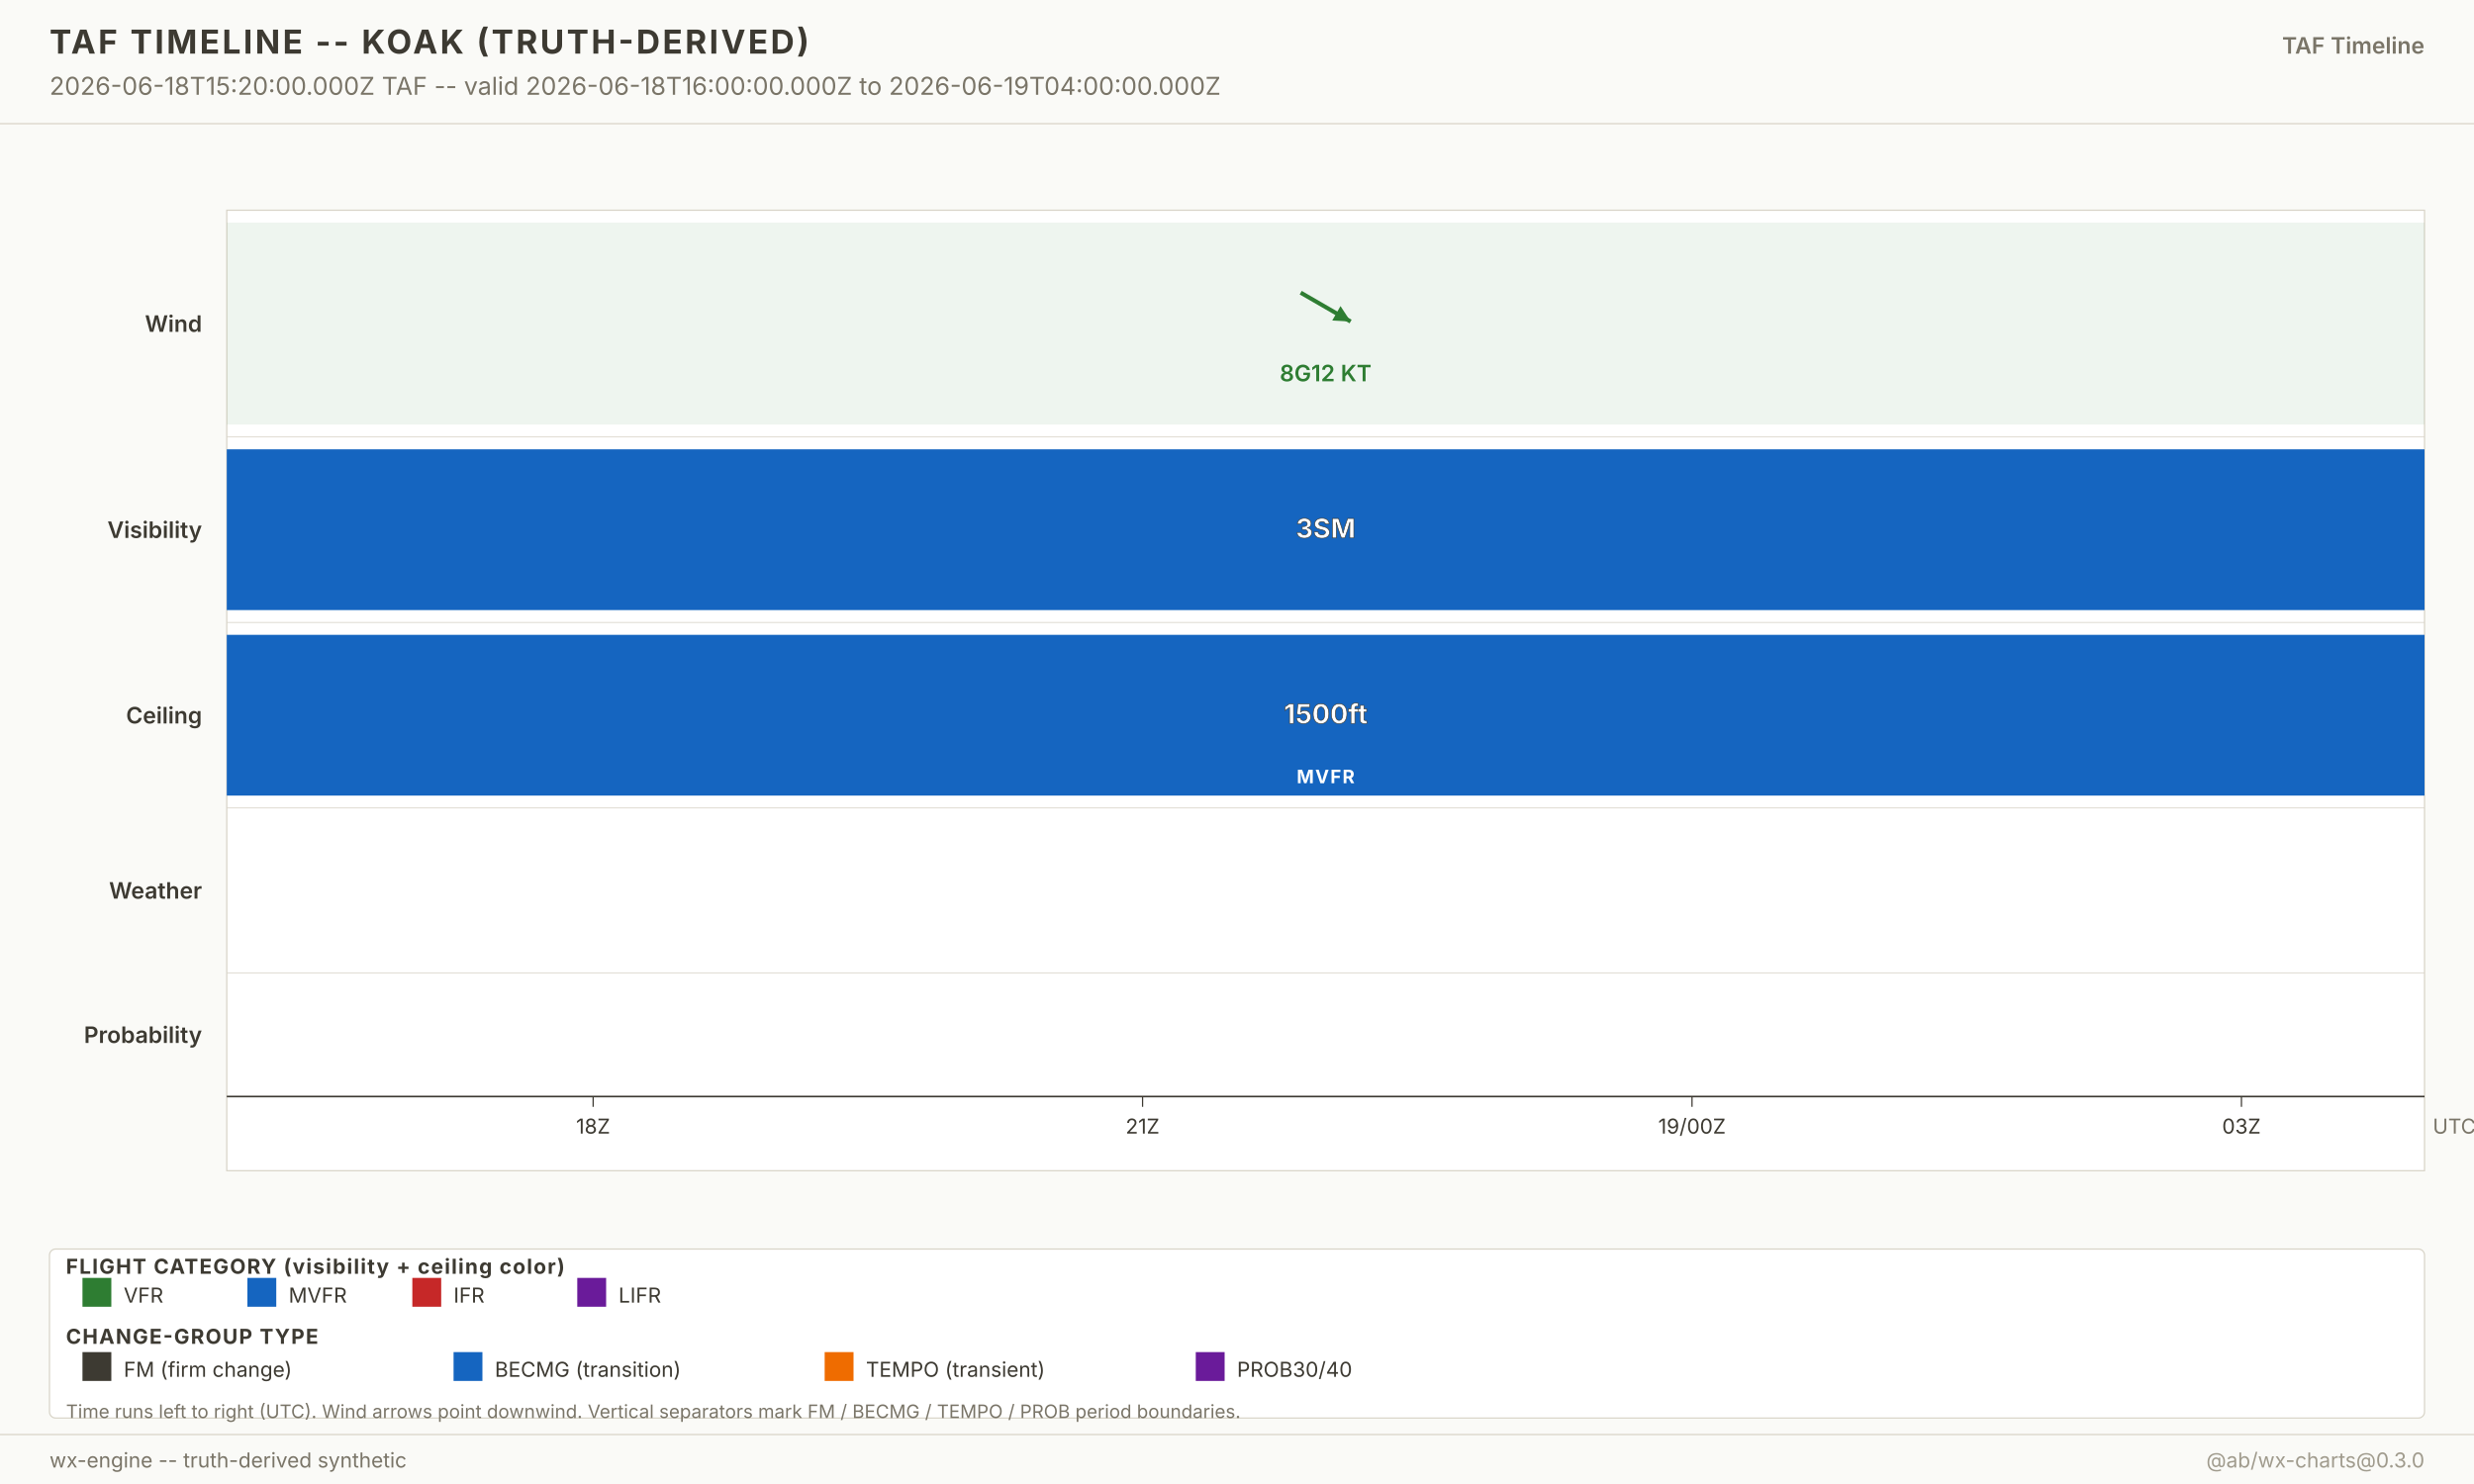
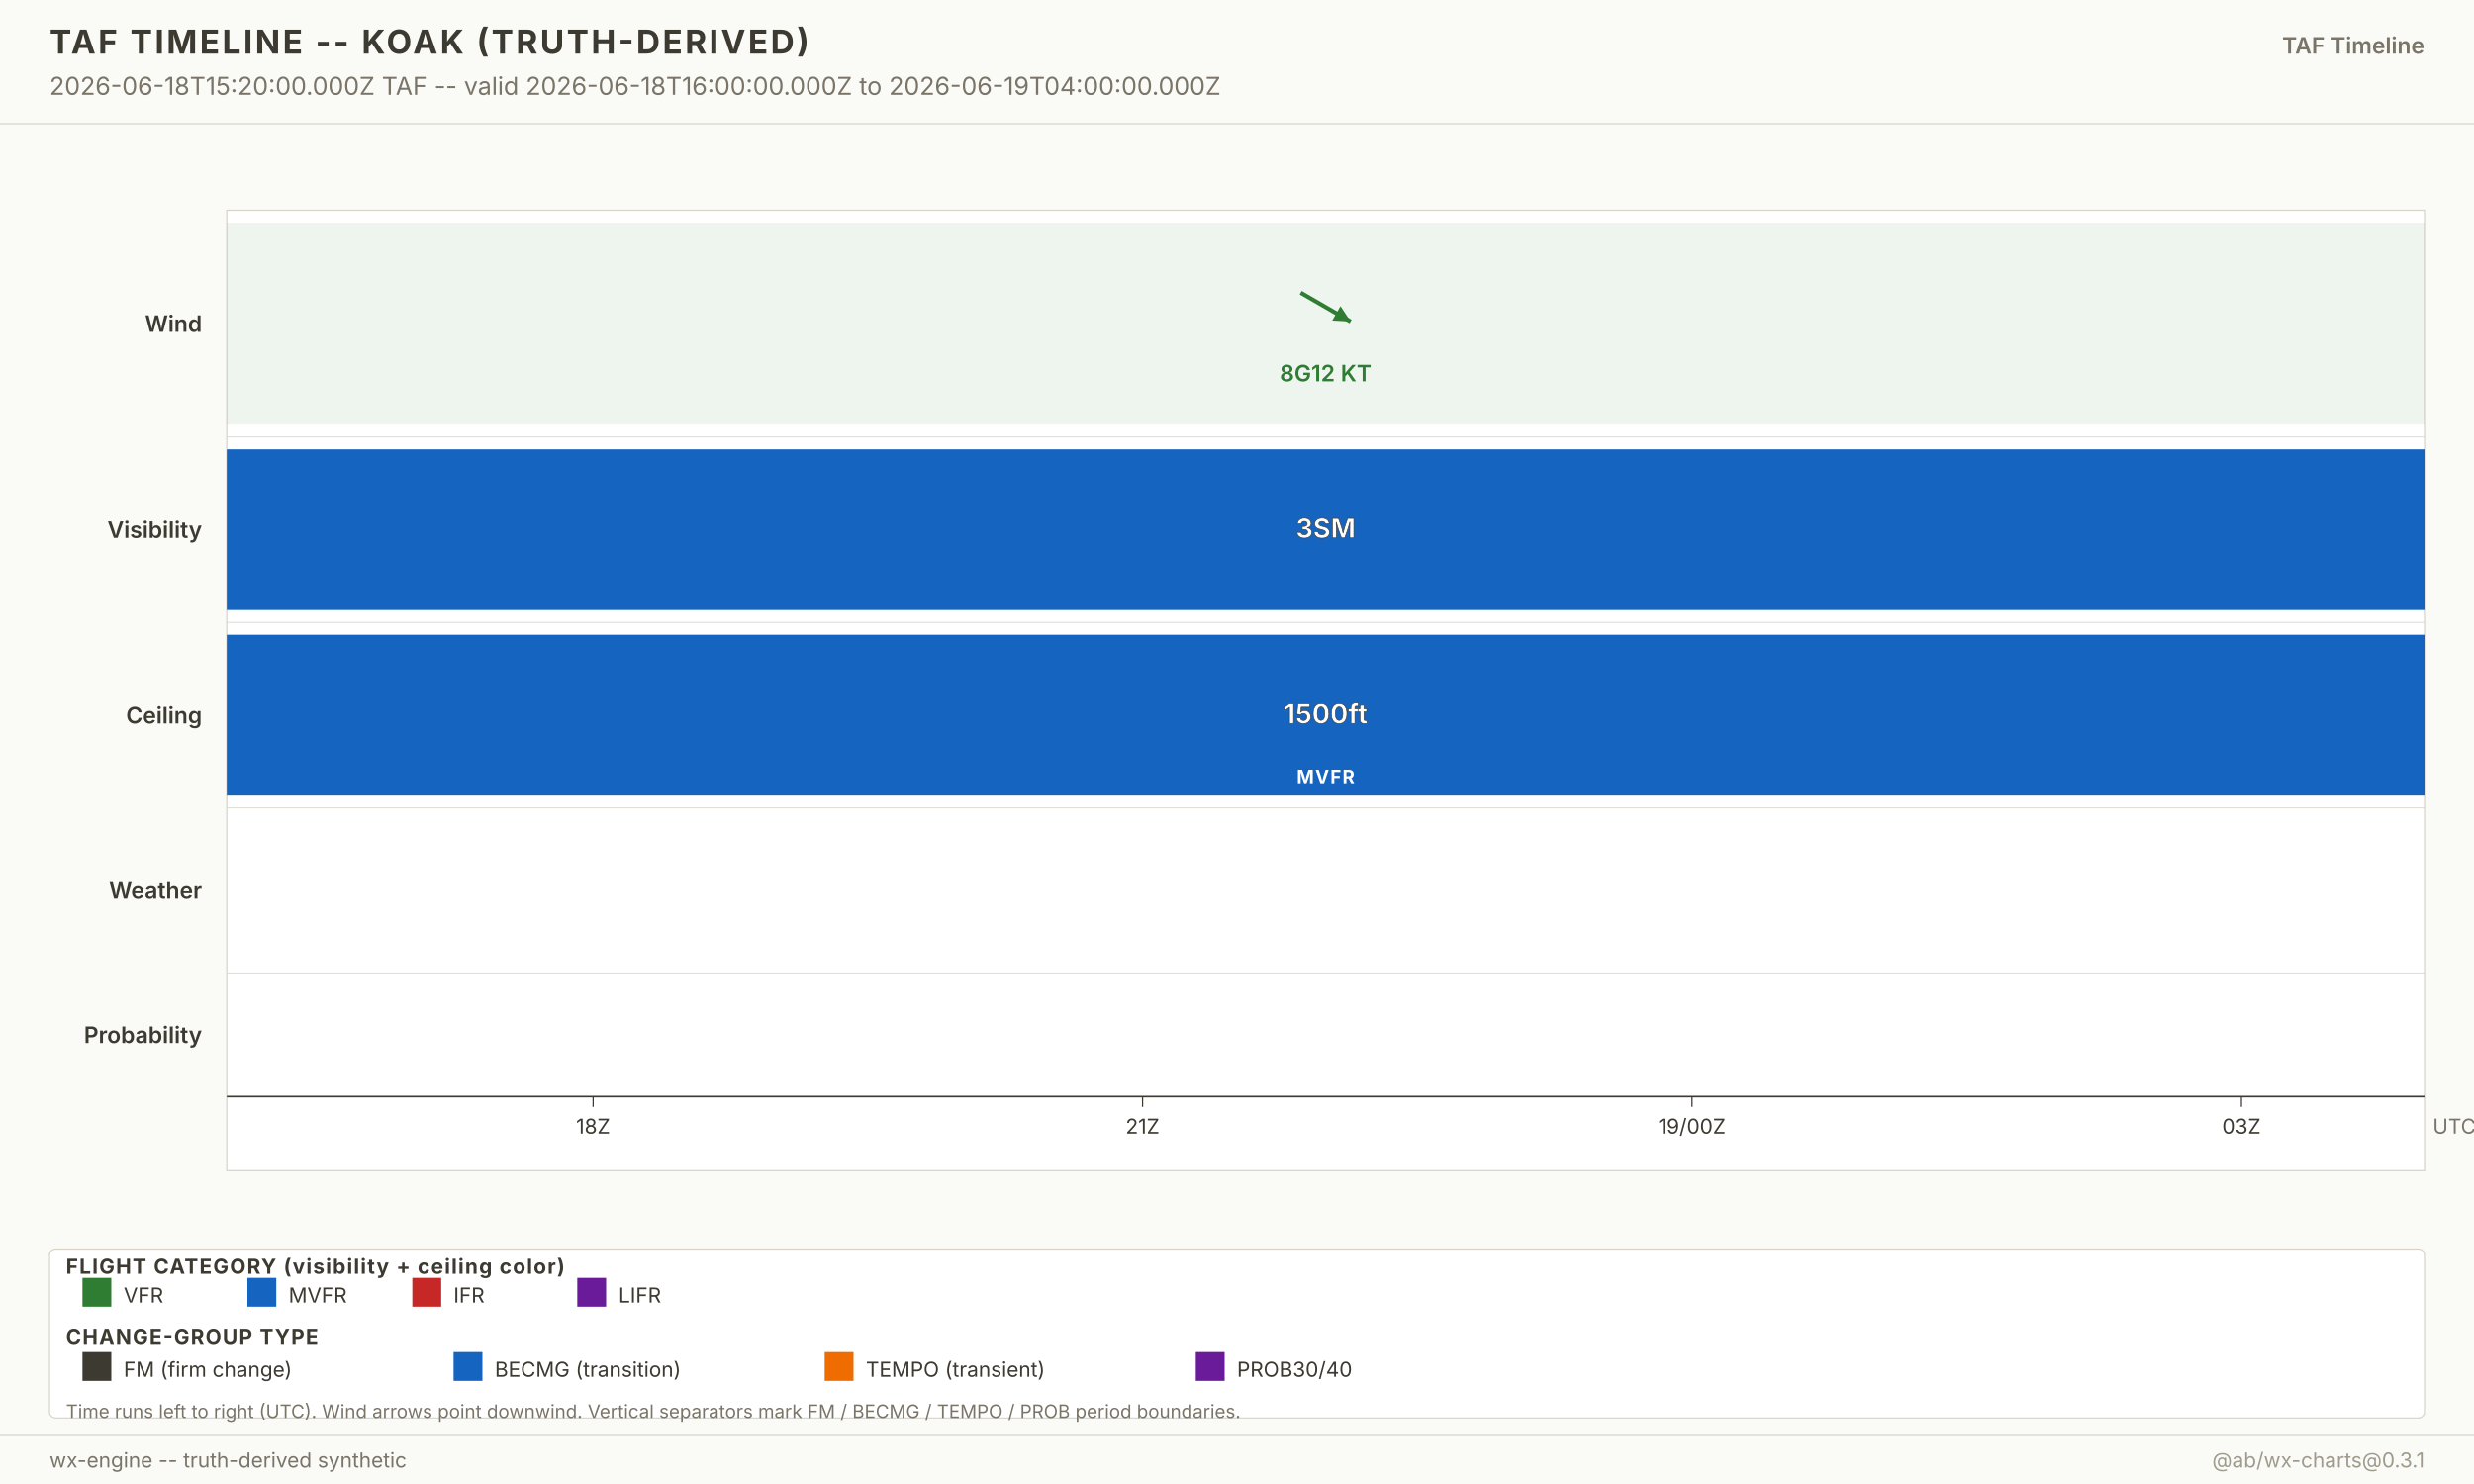
<svg xmlns="http://www.w3.org/2000/svg" width="1200" height="720" viewBox="0 0 1200 720" font-family="-apple-system, system-ui, sans-serif">
  <g class="layer-background">
    <rect x="0" y="0" width="1200" height="720" fill="#fafaf7" />
  </g>
  <g class="layer-graticule" />
  <g class="layer-north-america-context" />
  <g class="layer-basemap-fill" />
  <g class="layer-basemap-borders" />
  <g class="layer-raster-overlay" />
  <g class="layer-basemap-re-stroke" />
  <g class="layer-vector-symbology">
    <g class="timeline-plot">
      <rect x="110" y="102" width="1066" height="466" fill="white" stroke="#d8d4c8" stroke-width="0.6" />
      <text x="98" y="161.0" text-anchor="end" font-size="11" font-weight="600" fill="#3d3a32">Wind</text>
      <rect x="110.0" y="108.0" width="1066.0" height="98.0" fill="#2e7d32" fill-opacity="0.08" />
      <g opacity="1">
        <line x1="630.9" y1="142.0" x2="655.1" y2="156.0" stroke="#2e7d32" stroke-width="2" />
        <polygon points="655.1,156.0 646.2,155.5 650.2,148.5" fill="#2e7d32" />
      </g>
      <text x="643.0" y="185.0" text-anchor="middle" font-size="11" font-weight="600" fill="#2e7d32" opacity="1">8G12 KT</text>
      <line x1="110" y1="212.0" x2="1176.0" y2="212.0" stroke="#d8d4c8" stroke-width="0.4" />
      <text x="98" y="261.0" text-anchor="end" font-size="11" font-weight="600" fill="#3d3a32">Visibility</text>
      <rect x="110.0" y="218.0" width="1066.0" height="78.0" fill="#1565c0" fill-opacity="1" />
      <text x="643.0" y="261.0" text-anchor="middle" font-size="13" font-weight="700" fill="white" stroke="#3d3a32" stroke-width="0.3">3SM</text>
      <line x1="110" y1="302.0" x2="1176.0" y2="302.0" stroke="#d8d4c8" stroke-width="0.4" />
      <text x="98" y="351.0" text-anchor="end" font-size="11" font-weight="600" fill="#3d3a32">Ceiling</text>
      <rect x="110.0" y="308.0" width="1066.0" height="78.0" fill="#1565c0" fill-opacity="1" />
      <text x="643.0" y="351.0" text-anchor="middle" font-size="13" font-weight="700" fill="white" stroke="#3d3a32" stroke-width="0.3">1500ft</text>
      <text x="643.0" y="380.0" text-anchor="middle" font-size="9" font-weight="700" fill="white" letter-spacing="0.6">MVFR</text>
      <line x1="110" y1="392.0" x2="1176.0" y2="392.0" stroke="#d8d4c8" stroke-width="0.4" />
      <text x="98" y="436.0" text-anchor="end" font-size="11" font-weight="600" fill="#3d3a32">Weather</text>
      <line x1="110" y1="472.0" x2="1176.0" y2="472.0" stroke="#d8d4c8" stroke-width="0.4" />
      <text x="98" y="506.0" text-anchor="end" font-size="11" font-weight="600" fill="#3d3a32">Probability</text>
      <line x1="110" y1="532.0" x2="1176.0" y2="532.0" stroke="#3d3a32" stroke-width="0.8" />
      <g class="time-axis">
        <line x1="287.7" y1="532.0" x2="287.7" y2="537.0" stroke="#3d3a32" stroke-width="0.6" />
        <text x="287.7" y="550.0" text-anchor="middle" font-size="10" fill="#3d3a32">18Z</text>
        <line x1="554.2" y1="532.0" x2="554.2" y2="537.0" stroke="#3d3a32" stroke-width="0.6" />
        <text x="554.2" y="550.0" text-anchor="middle" font-size="10" fill="#3d3a32">21Z</text>
        <line x1="820.7" y1="532.0" x2="820.7" y2="537.0" stroke="#3d3a32" stroke-width="0.6" />
        <text x="820.7" y="550.0" text-anchor="middle" font-size="10" fill="#3d3a32">19/00Z</text>
        <line x1="1087.2" y1="532.0" x2="1087.2" y2="537.0" stroke="#3d3a32" stroke-width="0.6" />
        <text x="1087.2" y="550.0" text-anchor="middle" font-size="10" fill="#3d3a32">03Z</text>
        <text x="1180.0" y="550.0" font-size="10" fill="#7a7568">UTC</text>
      </g>
    </g>
  </g>
  <g class="layer-point-symbology" />
  <g class="layer-chrome">
    <g class="chrome-title">
      <rect x="0" y="0" width="1200" height="60" fill="#fafaf7" />
      <line x1="0" y1="60" x2="1200" y2="60" stroke="#d8d4c8" stroke-width="0.6" />
      <text x="24" y="26" font-size="16" font-weight="700" fill="#3d3a32" letter-spacing="1.2">TAF TIMELINE -- KOAK (TRUTH-DERIVED)</text>
      <text x="24" y="46" font-size="12" fill="#7a7568">2026-06-18T15:20:00.000Z TAF -- valid 2026-06-18T16:00:00.000Z to 2026-06-19T04:00:00.000Z</text>
      <text x="1176" y="26" text-anchor="end" font-size="11" font-weight="600" fill="#7a7568">TAF Timeline</text>
    </g>
    <g class="footer-taf-legend">
      <rect x="24" y="606" width="1152" height="82" fill="white" fill-opacity="0.94" stroke="#d8d4c8" stroke-width="0.6" rx="3" />
      <text x="32" y="618.0" font-size="10" font-weight="700" fill="#3d3a32" letter-spacing="0.6">FLIGHT CATEGORY (visibility + ceiling color)</text>
      <rect x="40" y="620.0" width="14" height="14" fill="#2e7d32" />
      <text x="60" y="632.0" font-size="10" fill="#3d3a32">VFR</text>
      <rect x="120" y="620.0" width="14" height="14" fill="#1565c0" />
      <text x="140" y="632.0" font-size="10" fill="#3d3a32">MVFR</text>
      <rect x="200" y="620.0" width="14" height="14" fill="#c62828" />
      <text x="220" y="632.0" font-size="10" fill="#3d3a32">IFR</text>
      <rect x="280" y="620.0" width="14" height="14" fill="#6a1b9a" />
      <text x="300" y="632.0" font-size="10" fill="#3d3a32">LIFR</text>
      <text x="32" y="652.0" font-size="10" font-weight="700" fill="#3d3a32" letter-spacing="0.6">CHANGE-GROUP TYPE</text>
      <rect x="40" y="656.0" width="14" height="14" fill="#3d3a32" />
      <text x="60" y="668.0" font-size="10" fill="#3d3a32">FM (firm change)</text>
      <rect x="220" y="656.0" width="14" height="14" fill="#1565c0" />
      <text x="240" y="668.0" font-size="10" fill="#3d3a32">BECMG (transition)</text>
      <rect x="400" y="656.0" width="14" height="14" fill="#ef6c00" />
      <text x="420" y="668.0" font-size="10" fill="#3d3a32">TEMPO (transient)</text>
      <rect x="580" y="656.0" width="14" height="14" fill="#6a1b9a" />
      <text x="600" y="668.0" font-size="10" fill="#3d3a32">PROB30/40</text>
      <text x="32" y="688.0" font-size="9" fill="#7a7568">Time runs left to right (UTC). Wind arrows point downwind. Vertical separators mark FM / BECMG / TEMPO / PROB period boundaries.</text>
    </g>
    <g class="chrome-footer">
      <rect x="0" y="696" width="1200" height="24" fill="#fafaf7" />
      <line x1="0" y1="696" x2="1200" y2="696" stroke="#d8d4c8" stroke-width="0.6" />
      <text x="24" y="712" font-size="10" fill="#7a7568">wx-engine -- truth-derived synthetic</text>
-       <text x="1176" y="712" text-anchor="end" font-size="10" fill="#a09b8d">@ab/wx-charts@0.3.0</text>
+       <text x="1176" y="712" text-anchor="end" font-size="10" fill="#a09b8d">@ab/wx-charts@0.3.1</text>
    </g>
  </g>
</svg>
